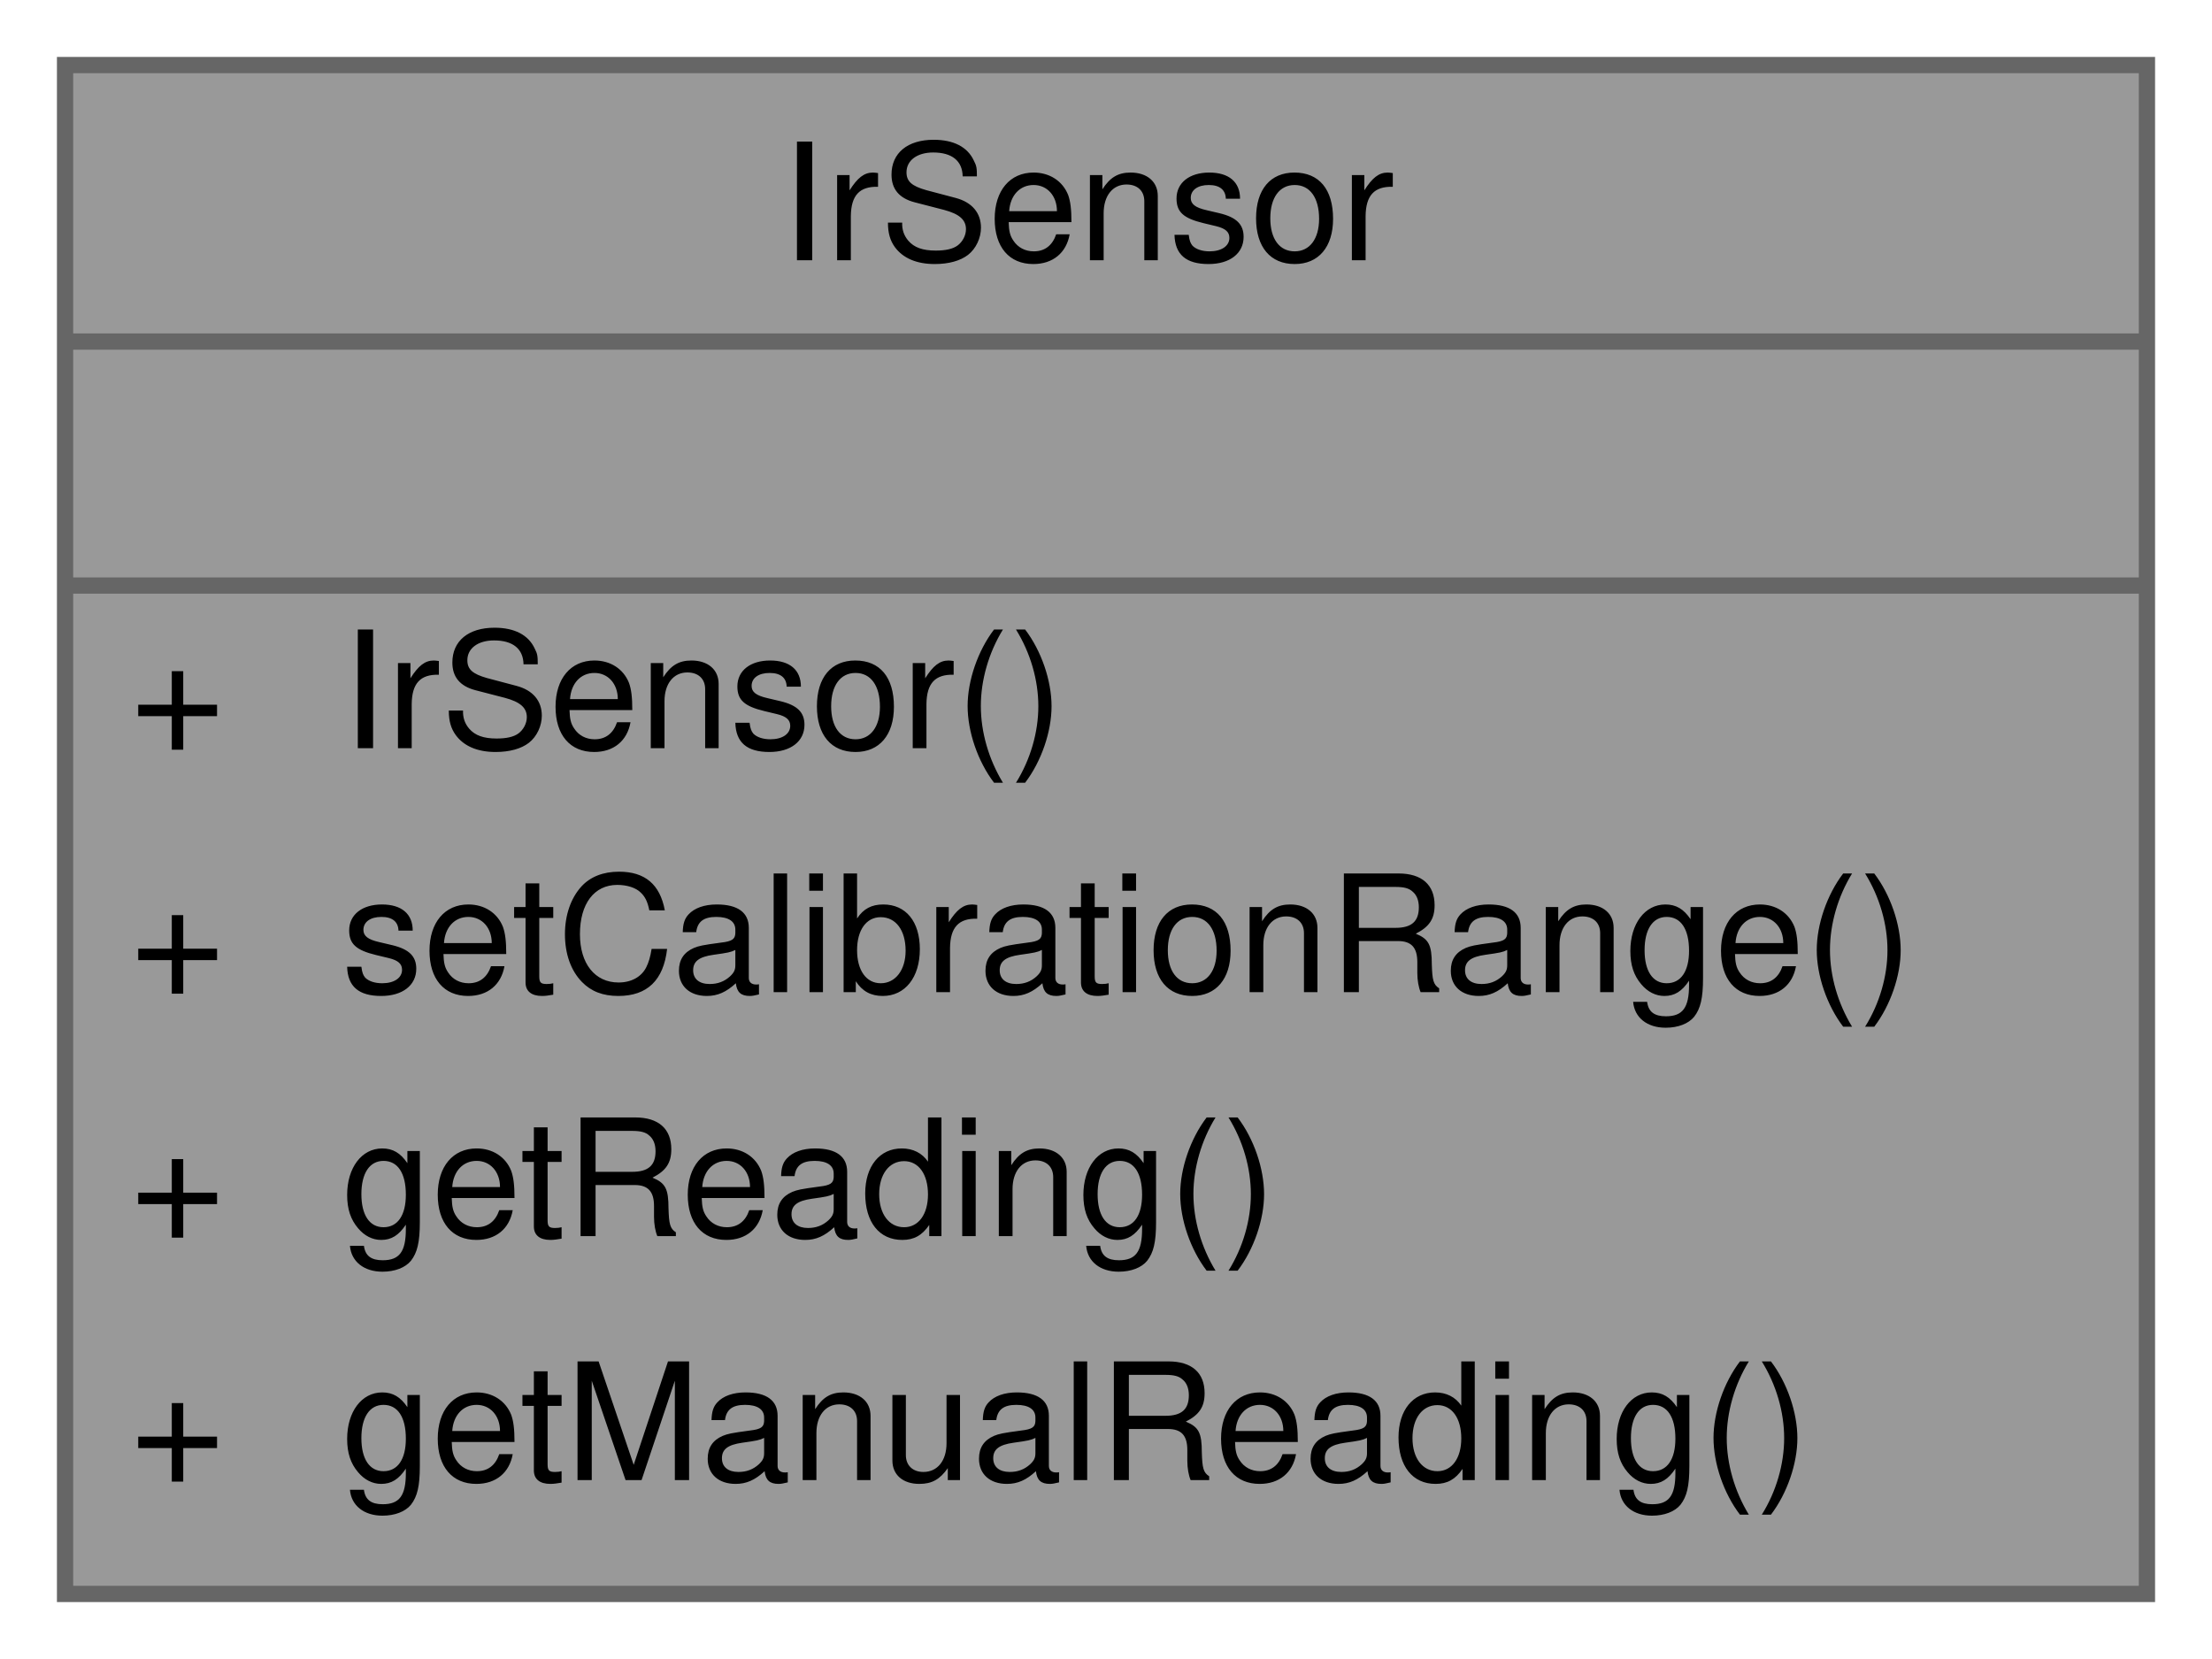
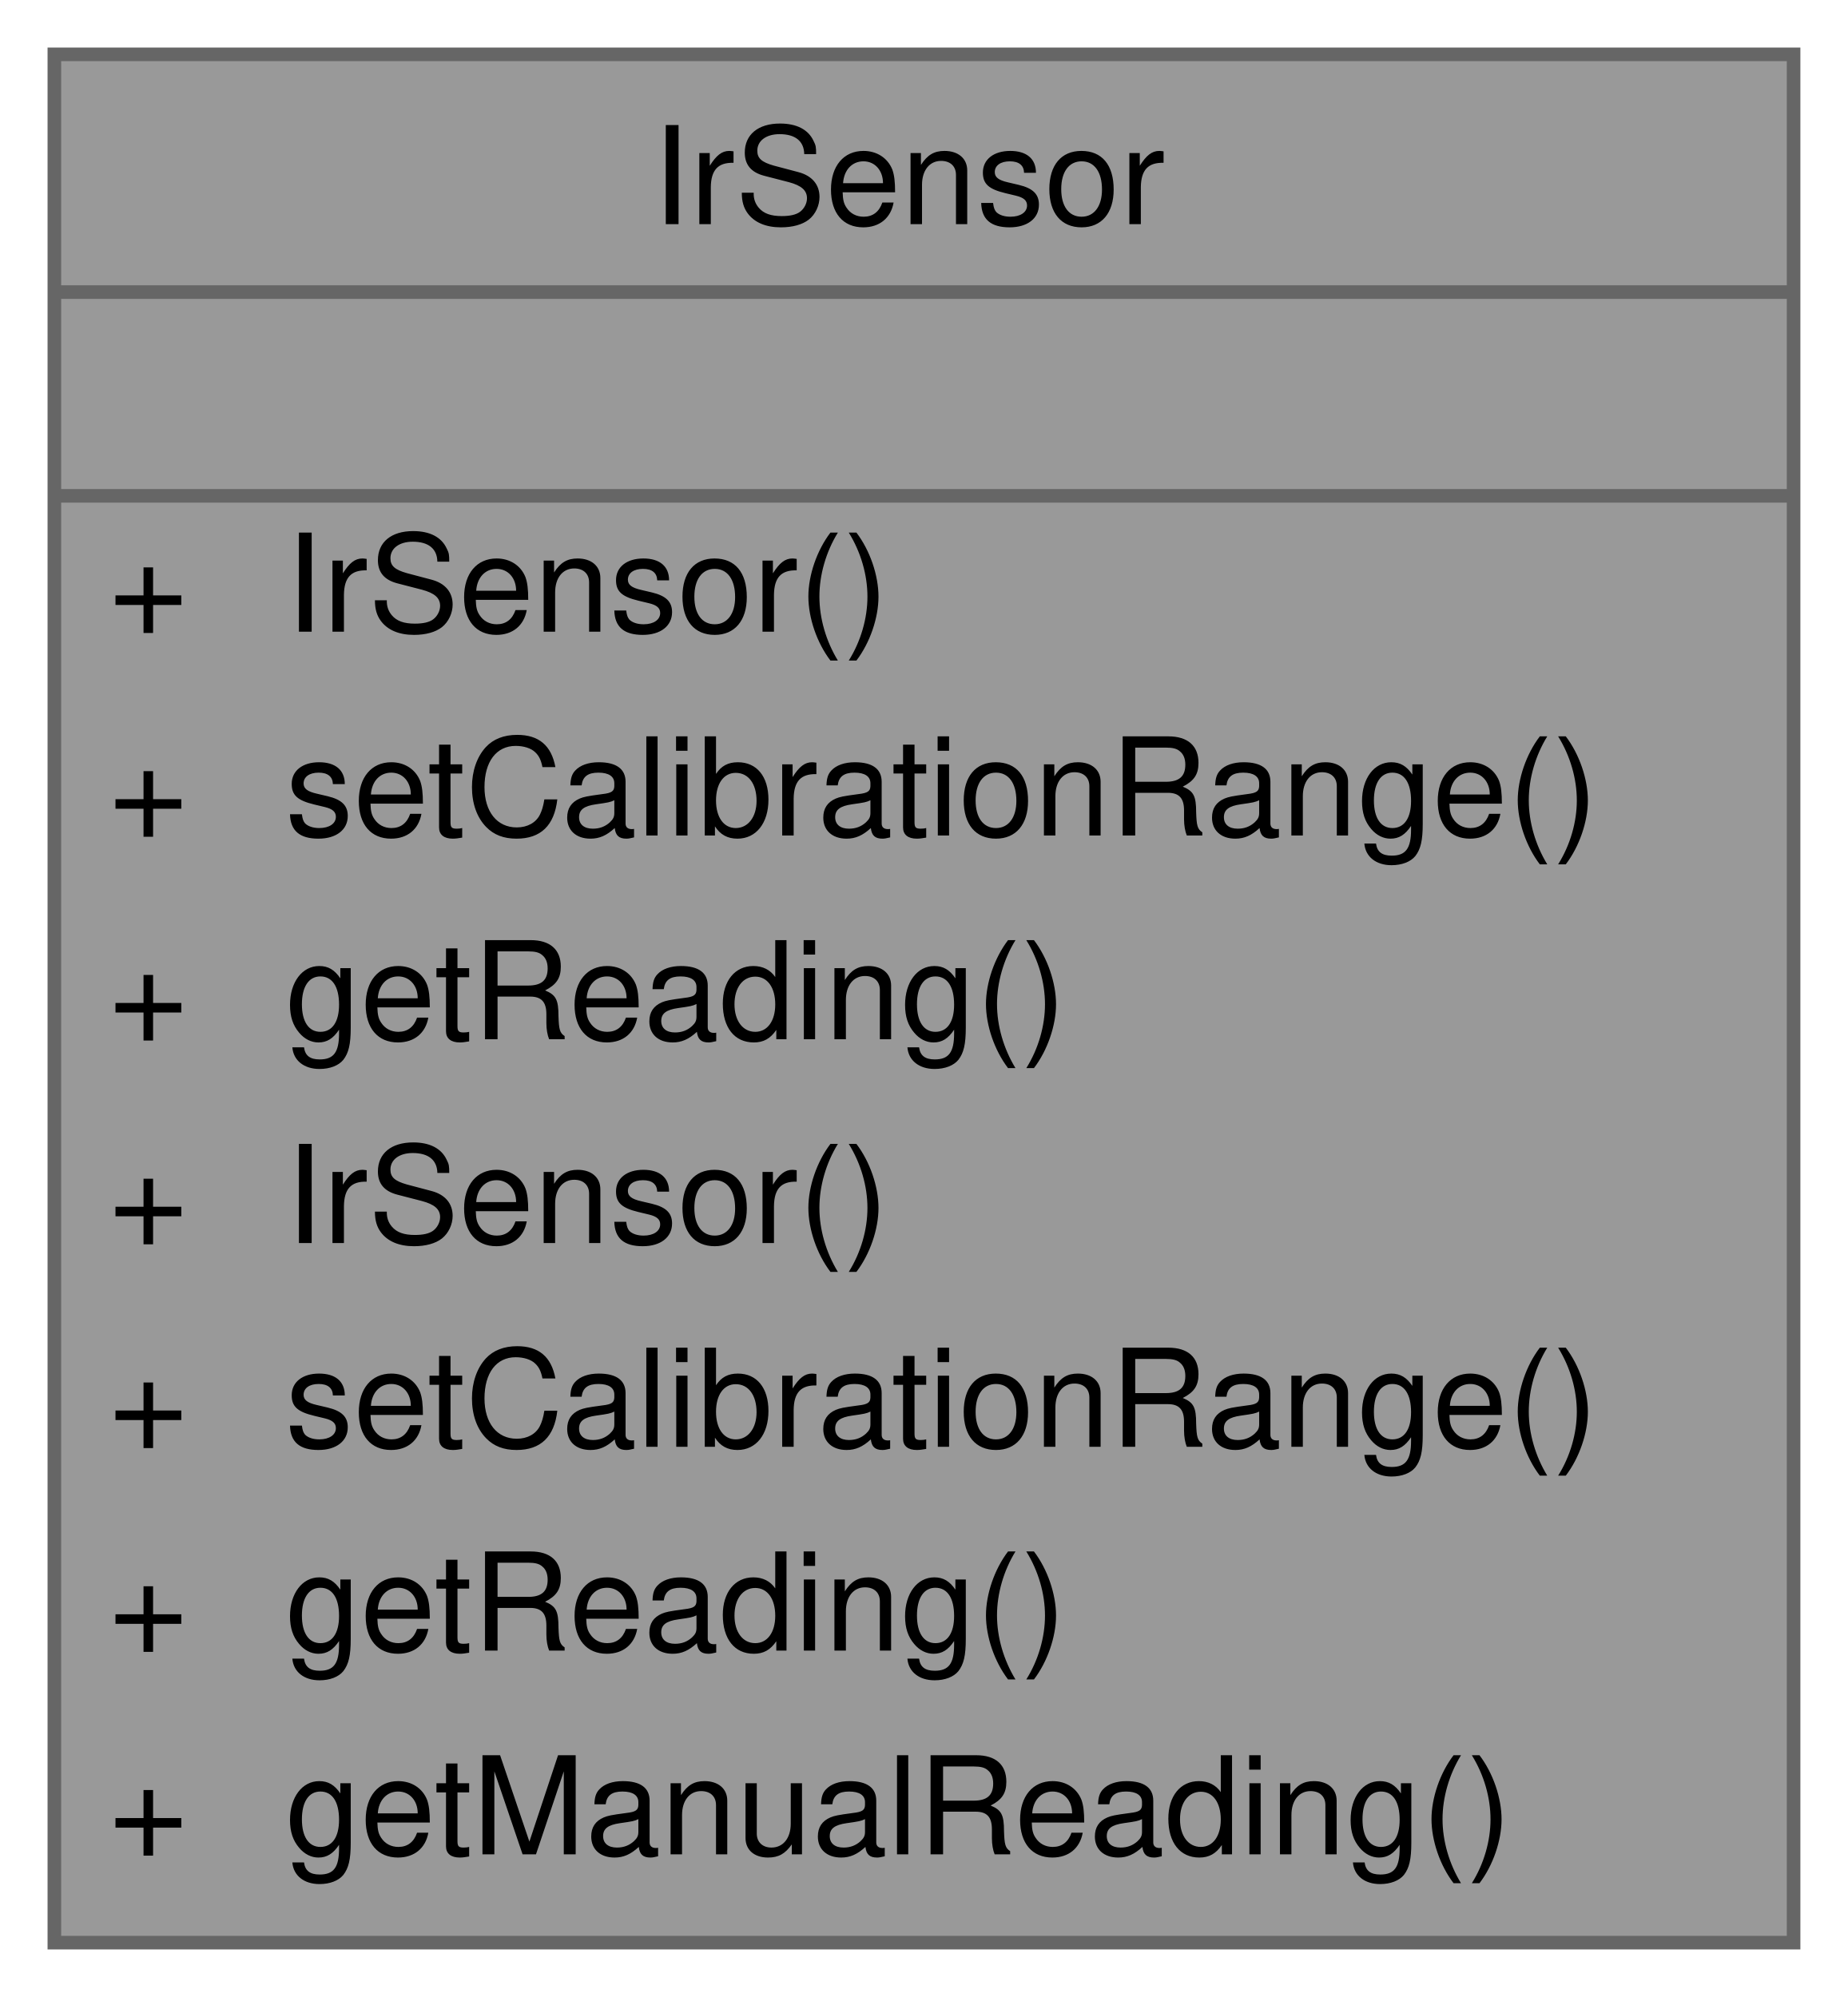
- <svg xmlns="http://www.w3.org/2000/svg" xmlns:xlink="http://www.w3.org/1999/xlink" width="136pt" height="102pt" viewBox="0.00 0.00 136.00 102.00">
-   <g id="graph0" class="graph" transform="scale(1 1) rotate(0) translate(4 98)">
+ <svg xmlns="http://www.w3.org/2000/svg" xmlns:xlink="http://www.w3.org/1999/xlink" width="136pt" height="147pt" viewBox="0.00 0.00 136.00 147.00">
+   <g id="graph0" class="graph" transform="scale(1 1) rotate(0) translate(4 143)">
    <g id="Node000001" class="node">
      <g id="a_Node000001">
        <a xlink:title="The IR sensor class provides an interface for reading data from an infrared sensor.">
-           <polygon fill="#999999" stroke="transparent" points="128,-94 0,-94 0,0 128,0 128,-94" />
-           <text text-anchor="start" x="44" y="-82" font-family="Helvetica,sans-Serif" font-size="10.00">IrSensor</text>
-           <text text-anchor="start" x="62" y="-67" font-family="Helvetica,sans-Serif" font-size="10.00"> </text>
-           <text text-anchor="start" x="4" y="-52" font-family="Helvetica,sans-Serif" font-size="10.00">+</text>
-           <text text-anchor="start" x="17" y="-52" font-family="Helvetica,sans-Serif" font-size="10.00">IrSensor()</text>
-           <text text-anchor="start" x="4" y="-37" font-family="Helvetica,sans-Serif" font-size="10.00">+</text>
-           <text text-anchor="start" x="17" y="-37" font-family="Helvetica,sans-Serif" font-size="10.00">setCalibrationRange()</text>
-           <text text-anchor="start" x="4" y="-22" font-family="Helvetica,sans-Serif" font-size="10.00">+</text>
-           <text text-anchor="start" x="17" y="-22" font-family="Helvetica,sans-Serif" font-size="10.00">getReading()</text>
-           <text text-anchor="start" x="4" y="-7" font-family="Helvetica,sans-Serif" font-size="10.00">+</text>
-           <text text-anchor="start" x="17" y="-7" font-family="Helvetica,sans-Serif" font-size="10.00">getManualReading()</text>
-           <polygon fill="#666666" stroke="#666666" points="0,-77 0,-77 128,-77 128,-77 0,-77" />
-           <polygon fill="#666666" stroke="#666666" points="0,-62 0,-62 128,-62 128,-62 0,-62" />
-           <polygon fill="none" stroke="#666666" points="0,0 0,-94 128,-94 128,0 0,0" />
+           <polygon fill="#999999" stroke="transparent" points="128,-139 0,-139 0,0 128,0 128,-139" />
+           <text text-anchor="start" x="44" y="-126.5" font-family="Helvetica,sans-Serif" font-size="10.00">IrSensor</text>
+           <text text-anchor="start" x="62" y="-111.5" font-family="Helvetica,sans-Serif" font-size="10.00"> </text>
+           <text text-anchor="start" x="4" y="-96.5" font-family="Helvetica,sans-Serif" font-size="10.00">+</text>
+           <text text-anchor="start" x="17" y="-96.5" font-family="Helvetica,sans-Serif" font-size="10.00">IrSensor()</text>
+           <text text-anchor="start" x="4" y="-81.5" font-family="Helvetica,sans-Serif" font-size="10.00">+</text>
+           <text text-anchor="start" x="17" y="-81.5" font-family="Helvetica,sans-Serif" font-size="10.00">setCalibrationRange()</text>
+           <text text-anchor="start" x="4" y="-66.5" font-family="Helvetica,sans-Serif" font-size="10.00">+</text>
+           <text text-anchor="start" x="17" y="-66.5" font-family="Helvetica,sans-Serif" font-size="10.00">getReading()</text>
+           <text text-anchor="start" x="4" y="-51.5" font-family="Helvetica,sans-Serif" font-size="10.00">+</text>
+           <text text-anchor="start" x="17" y="-51.5" font-family="Helvetica,sans-Serif" font-size="10.00">IrSensor()</text>
+           <text text-anchor="start" x="4" y="-36.5" font-family="Helvetica,sans-Serif" font-size="10.00">+</text>
+           <text text-anchor="start" x="17" y="-36.5" font-family="Helvetica,sans-Serif" font-size="10.00">setCalibrationRange()</text>
+           <text text-anchor="start" x="4" y="-21.5" font-family="Helvetica,sans-Serif" font-size="10.00">+</text>
+           <text text-anchor="start" x="17" y="-21.5" font-family="Helvetica,sans-Serif" font-size="10.00">getReading()</text>
+           <text text-anchor="start" x="4" y="-6.5" font-family="Helvetica,sans-Serif" font-size="10.00">+</text>
+           <text text-anchor="start" x="17" y="-6.5" font-family="Helvetica,sans-Serif" font-size="10.00">getManualReading()</text>
+           <polygon fill="#666666" stroke="#666666" points="0,-121.5 0,-121.5 128,-121.5 128,-121.5 0,-121.5" />
+           <polygon fill="#666666" stroke="#666666" points="0,-106.5 0,-106.5 128,-106.5 128,-106.5 0,-106.5" />
+           <polygon fill="none" stroke="#666666" points="0,0 0,-139 128,-139 128,0 0,0" />
        </a>
      </g>
    </g>
  </g>
</svg>
